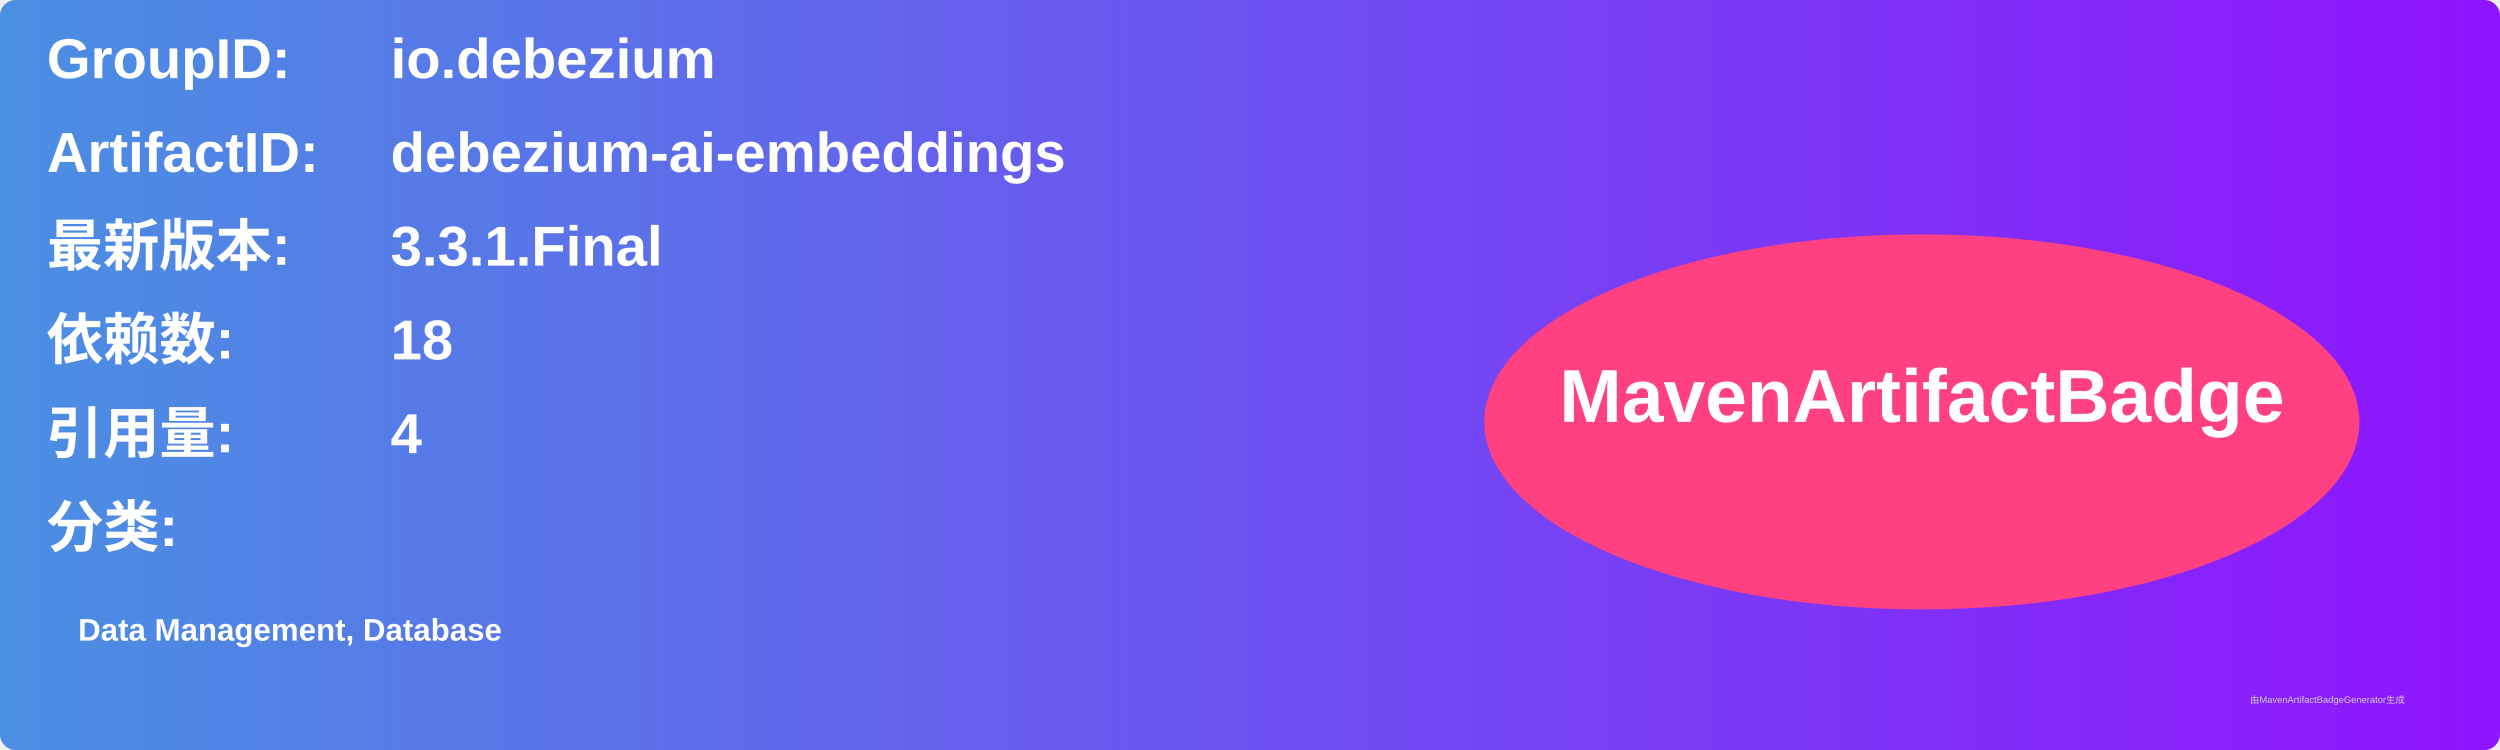
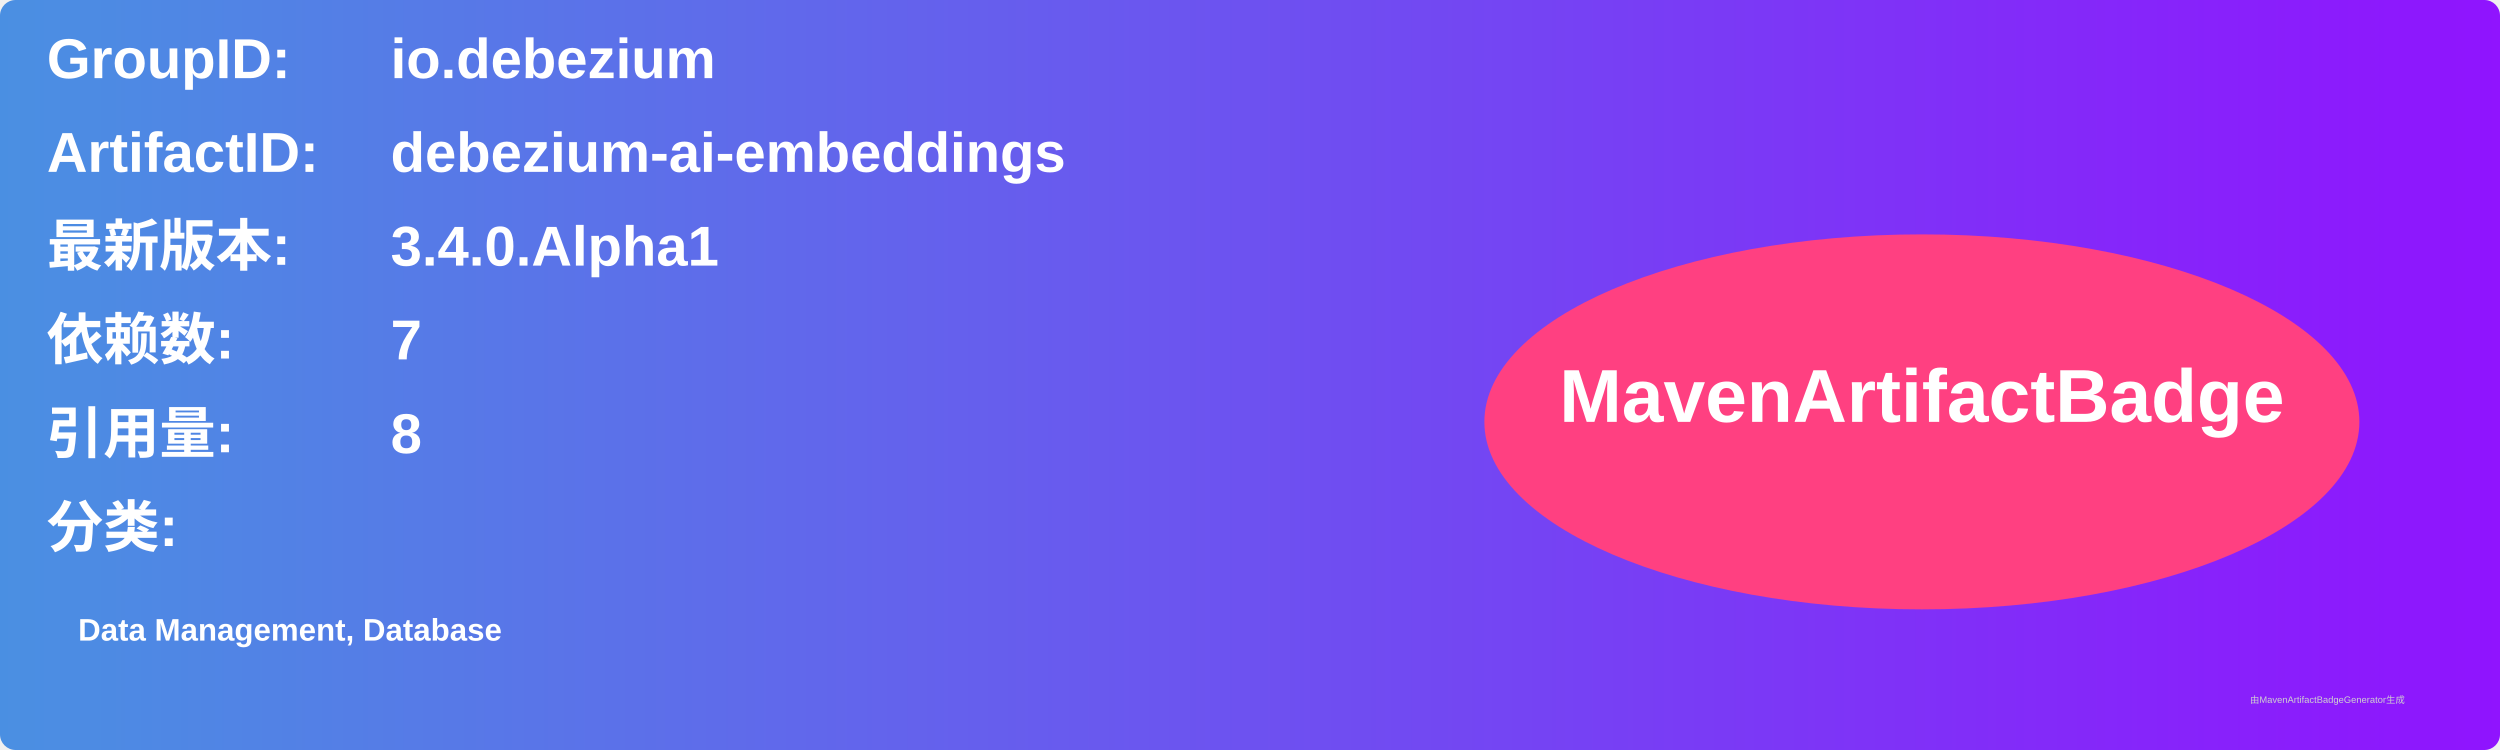
<svg xmlns="http://www.w3.org/2000/svg" width="800" height="240" viewBox="0 0 800 240">
  <linearGradient id="grad" x1="0%" y1="0%" x2="100%" y2="0%">
    <stop offset="0%" stop-color="#4a90e2" />
    <stop offset="100%" stop-color="#9013fe" />
  </linearGradient>
  <rect width="100%" height="100%" rx="5" ry="5" fill="url(#grad)" />
  <g transform="translate(15, 15)">
    <text x="0" y="10" font-family="Arial" font-size="18" fill="white" font-weight="bold" width="260">GroupID:</text>
    <text x="110" y="10" font-family="Arial" font-size="18" fill="white" font-weight="bold" width="460">io.debezium</text>
    <text x="0" y="40" font-family="Arial" font-size="18" fill="white" font-weight="bold" width="260">ArtifactID:</text>
    <text x="110" y="40" font-family="Arial" font-size="18" fill="white" font-weight="bold" width="460">debezium-ai-embeddings</text>
    <text x="0" y="70" font-family="Arial" font-size="18" fill="white" font-weight="bold">最新版本:</text>
    <text x="110" y="70" font-family="Arial" font-size="18" fill="white" font-weight="bold">
-       <tspan font-weight="bold">3.3.1.Final</tspan>
+       <tspan font-weight="bold">3.4.0.Alpha1</tspan>
    </text>
    <text x="0" y="100" font-family="Arial" font-size="18" fill="white" font-weight="bold">依赖数: </text>
    <text x="110" y="100" font-family="Arial" font-size="18" fill="white">
-       <tspan font-weight="bold">18</tspan>
+       <tspan font-weight="bold">7</tspan>
    </text>
    <text x="0" y="130" font-family="Arial" font-size="18" fill="white" font-weight="bold">引用量: </text>
    <text x="110" y="130" font-family="Arial" font-size="18" fill="white">
-       <tspan font-weight="bold">4</tspan>
+       <tspan font-weight="bold">8</tspan>
    </text>
    <text x="0" y="160" font-family="Arial" font-size="18" fill="white" font-weight="bold">分类:</text>
    <text x="10" y="190" font-family="Arial" font-size="10" fill="white">
      <tspan font-weight="bold">Data Management, Database</tspan>
    </text>
    <ellipse cx="600" cy="120" rx="140" ry="60" fill="#ff4081" />
    <text x="600" y="120" text-anchor="middle" font-family="Arial" font-size="24" fill="white" font-weight="bold">MavenArtifactBadge</text>
  </g>
  <text x="720" y="225" font-family="Arial" font-size="3" fill="#d0d0d0">由MavenArtifactBadgeGenerator生成</text>
</svg>
